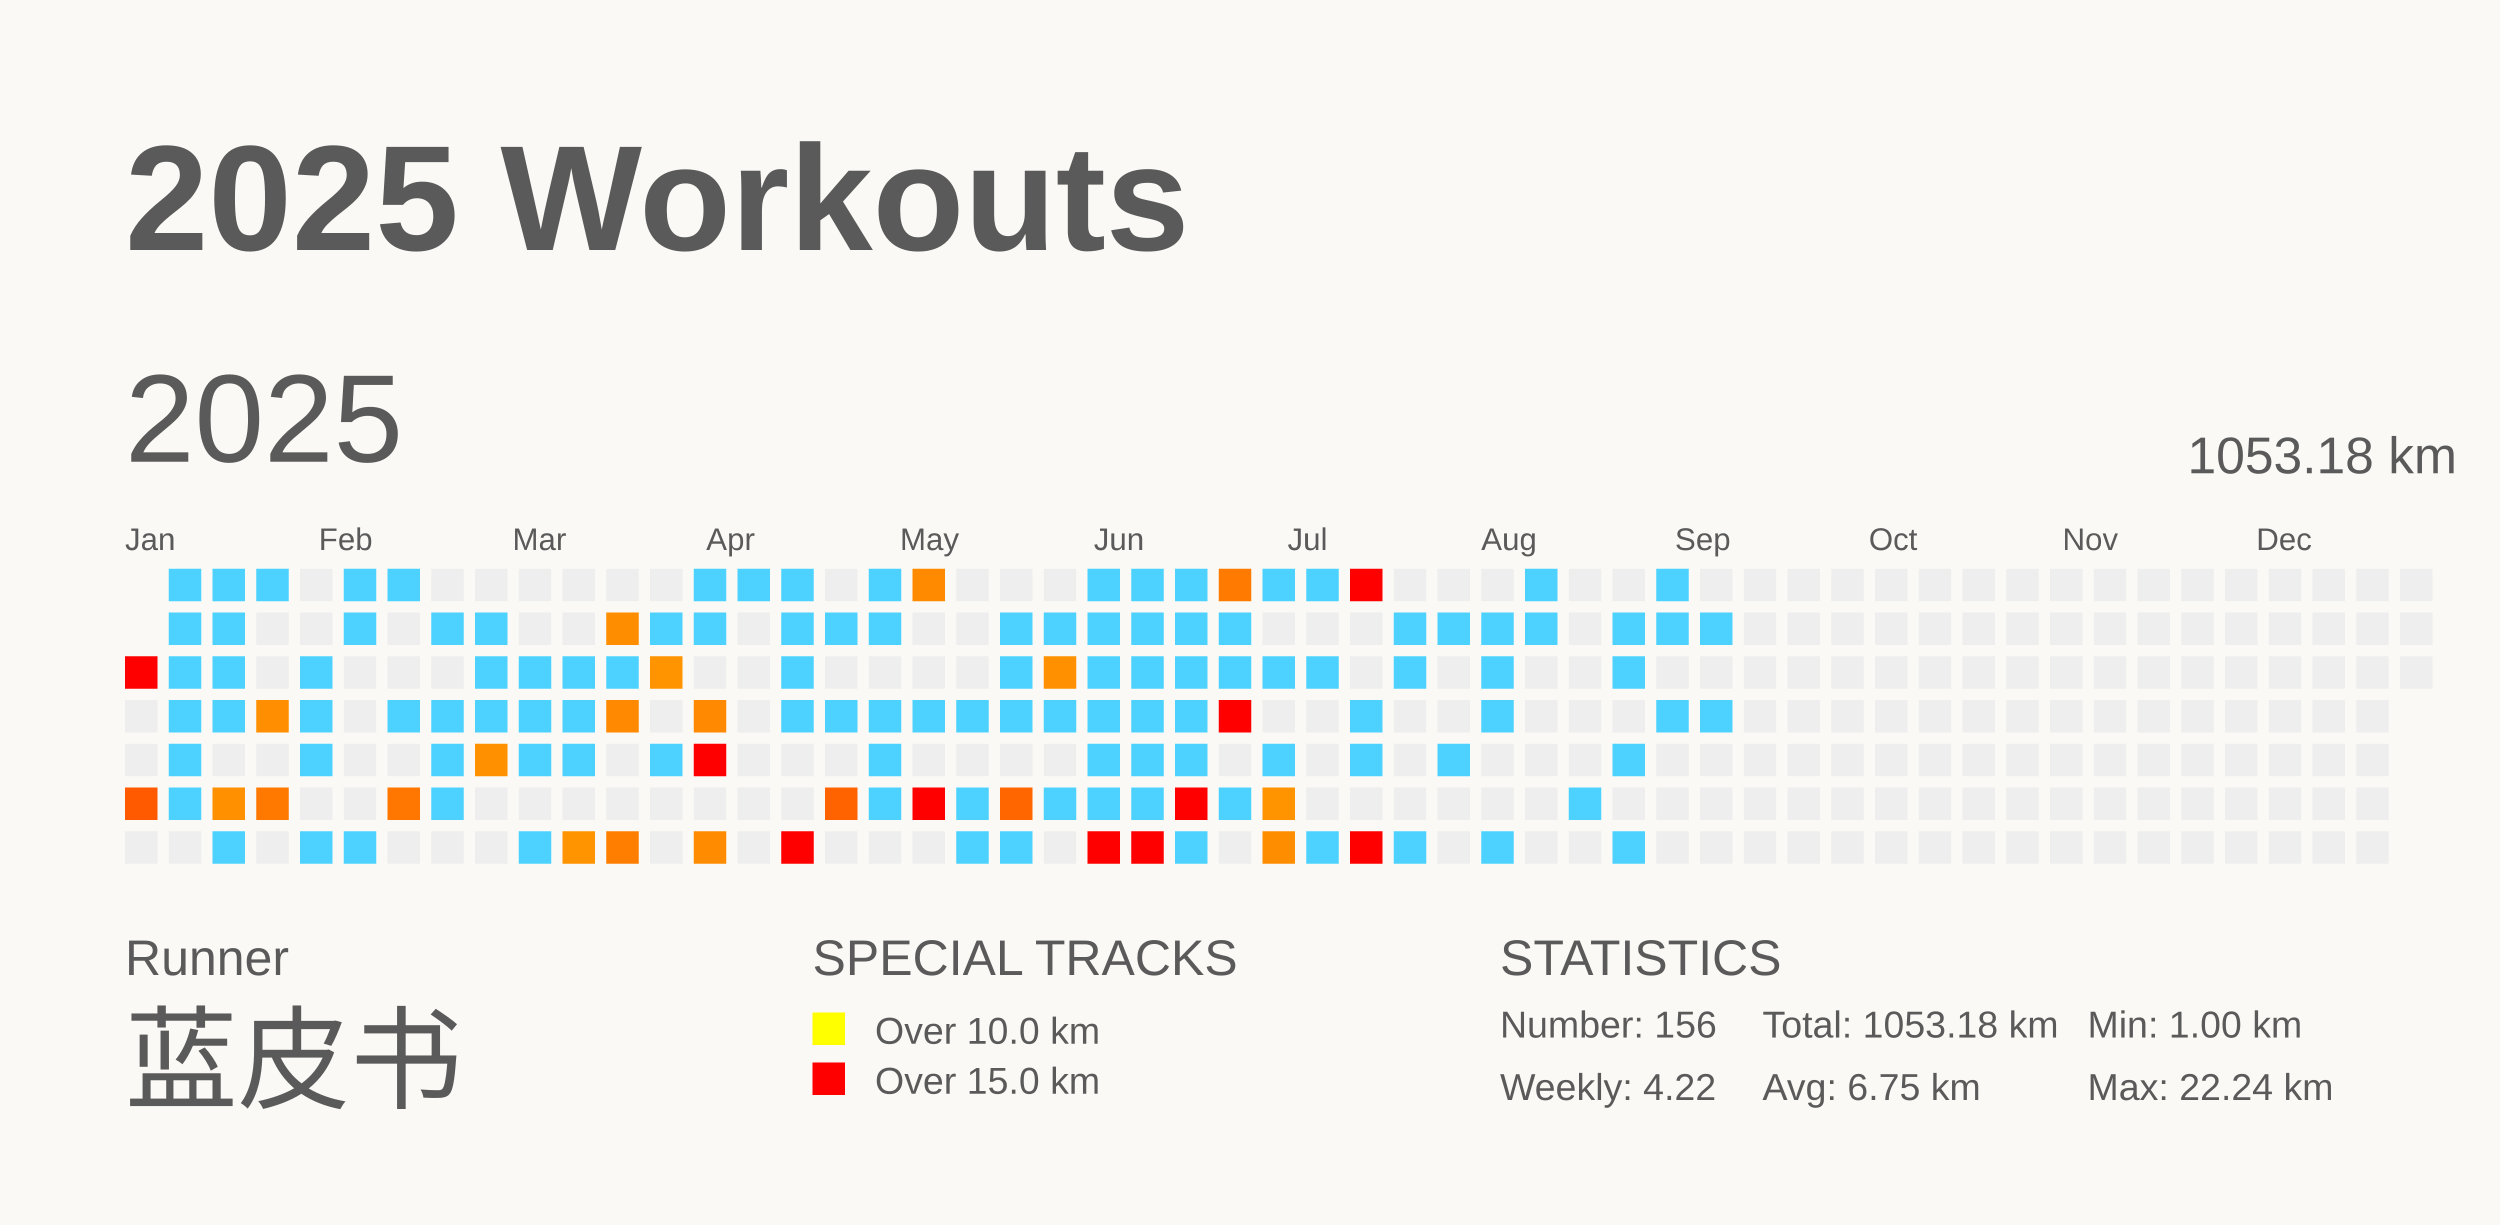
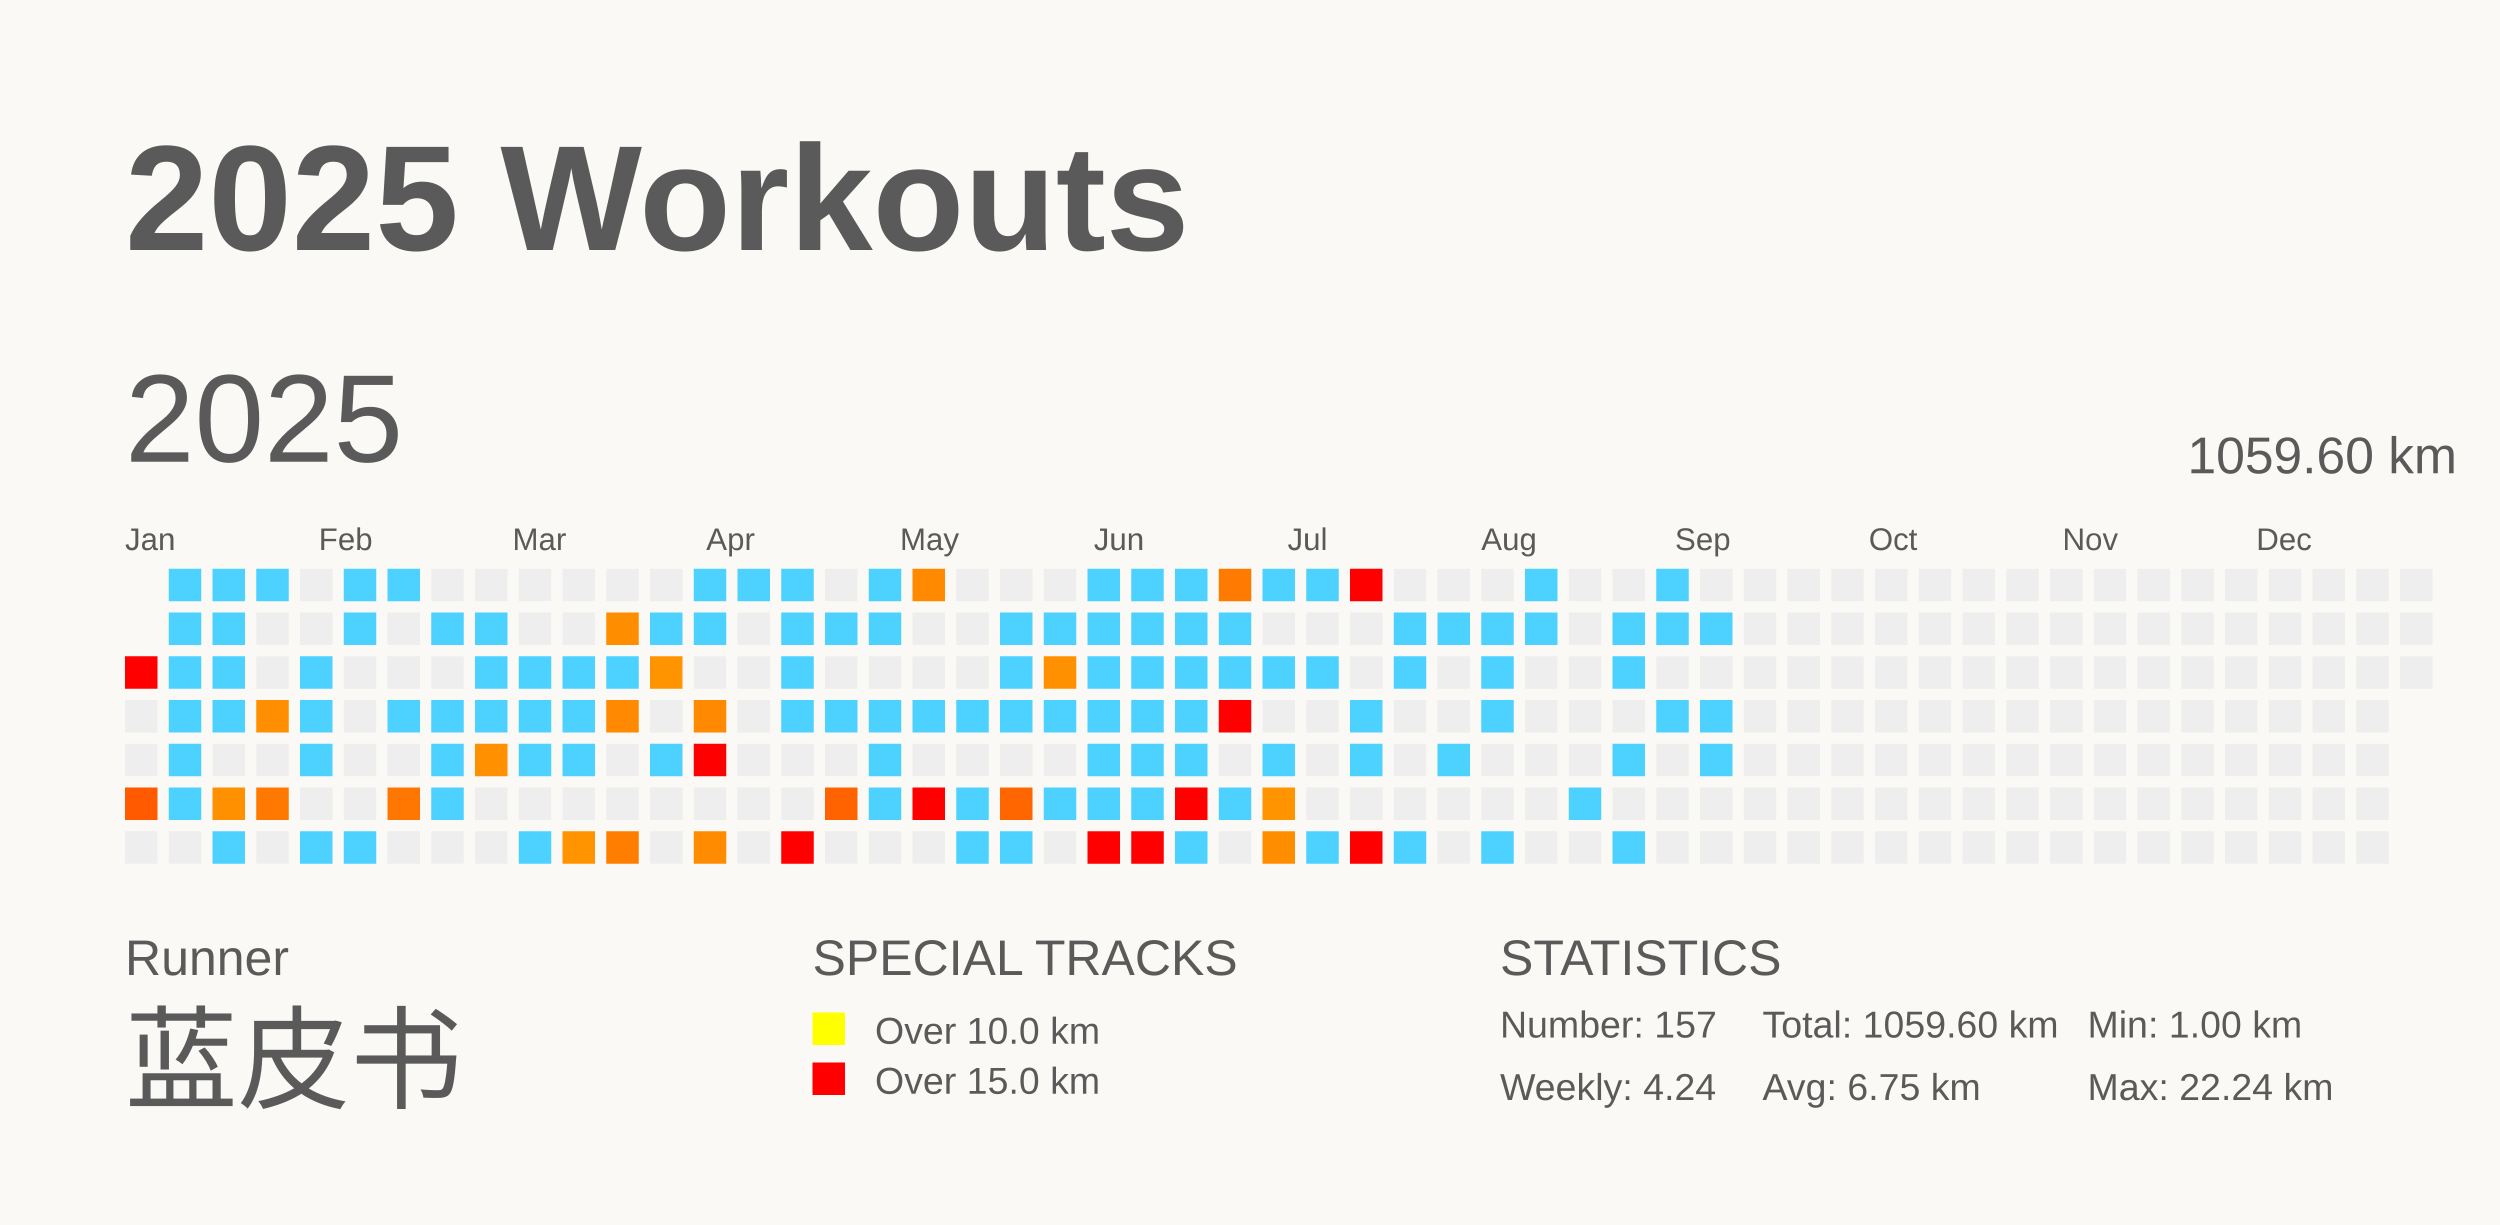
<svg xmlns="http://www.w3.org/2000/svg" baseProfile="full" height="98mm" version="1.1" viewBox="0,0,200,98" width="200mm">
  <defs />
  <rect fill="#FAF9F5" height="98" width="200" x="0" y="0" />
  <text fill="#5A5A5A" style="font-size:12px; font-family:Arial; font-weight:bold;" x="10" y="20">2025 Workouts</text>
  <text fill="#5A5A5A" style="font-size:4px; font-family:Arial" x="10" y="78">Runner</text>
  <text fill="#5A5A5A" style="font-size:9px; font-family:Arial" x="10" y="88">蓝皮书</text>
  <text fill="#5A5A5A" style="font-size:4px; font-family:Arial" x="65" y="78">SPECIAL TRACKS</text>
  <rect fill="yellow" height="2.6" width="2.6" x="65" y="81" />
  <text fill="#5A5A5A" style="font-size:3px; font-family:Arial" x="70" y="83.5">Over 10.0 km</text>
  <rect fill="red" height="2.6" width="2.6" x="65" y="85" />
  <text fill="#5A5A5A" style="font-size:3px; font-family:Arial" x="70" y="87.5">Over 15.0 km</text>
  <text fill="#5A5A5A" style="font-size:4px; font-family:Arial" x="120" y="78">STATISTICS</text>
-   <text fill="#5A5A5A" style="font-size:3px; font-family:Arial" x="120" y="83">Number: 156</text>
-   <text fill="#5A5A5A" style="font-size:3px; font-family:Arial" x="120" y="88">Weekly: 4.22</text>
-   <text fill="#5A5A5A" style="font-size:3px; font-family:Arial" x="141" y="83">Total: 1053.18 km</text>
+   <text fill="#5A5A5A" style="font-size:3px; font-family:Arial" x="120" y="83">Number: 157</text>
+   <text fill="#5A5A5A" style="font-size:3px; font-family:Arial" x="120" y="88">Weekly: 4.24</text>
+   <text fill="#5A5A5A" style="font-size:3px; font-family:Arial" x="141" y="83">Total: 1059.60 km</text>
  <text fill="#5A5A5A" style="font-size:3px; font-family:Arial" x="141" y="88">Avg: 6.75 km</text>
  <text fill="#5A5A5A" style="font-size:3px; font-family:Arial" x="167" y="83">Min: 1.00 km</text>
  <text fill="#5A5A5A" style="font-size:3px; font-family:Arial" x="167" y="88">Max: 22.24 km</text>
  <text dominant-baseline="hanging" fill="#5A5A5A" style="font-size:10.0px; font-family:Arial;" x="10" y="30">2025</text>
-   <text dominant-baseline="hanging" fill="#5A5A5A" style="font-size:4.125px; font-family:Arial;" x="175" y="35">1053.18 km</text>
+   <text dominant-baseline="hanging" fill="#5A5A5A" style="font-size:4.125px; font-family:Arial;" x="175" y="35">1059.60 km</text>
  <text fill="#5A5A5A" style="font-size:2.5px; font-family:Arial" x="10.0" y="44">Jan</text>
  <text fill="#5A5A5A" style="font-size:2.5px; font-family:Arial" x="25.5" y="44">Feb</text>
  <text fill="#5A5A5A" style="font-size:2.5px; font-family:Arial" x="41.0" y="44">Mar</text>
  <text fill="#5A5A5A" style="font-size:2.5px; font-family:Arial" x="56.5" y="44">Apr</text>
  <text fill="#5A5A5A" style="font-size:2.5px; font-family:Arial" x="72.0" y="44">May</text>
  <text fill="#5A5A5A" style="font-size:2.5px; font-family:Arial" x="87.5" y="44">Jun</text>
  <text fill="#5A5A5A" style="font-size:2.5px; font-family:Arial" x="103.0" y="44">Jul</text>
  <text fill="#5A5A5A" style="font-size:2.5px; font-family:Arial" x="118.5" y="44">Aug</text>
  <text fill="#5A5A5A" style="font-size:2.5px; font-family:Arial" x="134.0" y="44">Sep</text>
  <text fill="#5A5A5A" style="font-size:2.5px; font-family:Arial" x="149.5" y="44">Oct</text>
  <text fill="#5A5A5A" style="font-size:2.5px; font-family:Arial" x="165.0" y="44">Nov</text>
  <text fill="#5A5A5A" style="font-size:2.5px; font-family:Arial" x="180.5" y="44">Dec</text>
  <rect fill="red" height="2.6" width="2.6" x="10.0" y="52.5" />
  <rect fill="#EEEEEE" height="2.6" width="2.6" x="10.0" y="56.0" />
  <rect fill="#EEEEEE" height="2.6" width="2.6" x="10.0" y="59.5" />
  <rect fill="#ff5a00" height="2.6" width="2.6" x="10.0" y="63.0" />
  <rect fill="#EEEEEE" height="2.6" width="2.6" x="10.0" y="66.5" />
  <rect fill="#4dd2ff" height="2.6" width="2.6" x="13.5" y="45.5" />
  <rect fill="#4dd2ff" height="2.6" width="2.6" x="13.5" y="49.0" />
  <rect fill="#4dd2ff" height="2.6" width="2.6" x="13.5" y="52.5" />
  <rect fill="#4dd2ff" height="2.6" width="2.6" x="13.5" y="56.0" />
  <rect fill="#4dd2ff" height="2.6" width="2.6" x="13.5" y="59.5" />
  <rect fill="#4dd2ff" height="2.6" width="2.6" x="13.5" y="63.0" />
  <rect fill="#EEEEEE" height="2.6" width="2.6" x="13.5" y="66.5" />
  <rect fill="#4dd2ff" height="2.6" width="2.6" x="17.0" y="45.5" />
  <rect fill="#4dd2ff" height="2.6" width="2.6" x="17.0" y="49.0" />
  <rect fill="#4dd2ff" height="2.6" width="2.6" x="17.0" y="52.5" />
  <rect fill="#4dd2ff" height="2.6" width="2.6" x="17.0" y="56.0" />
  <rect fill="#EEEEEE" height="2.6" width="2.6" x="17.0" y="59.5" />
  <rect fill="#ff9000" height="2.6" width="2.6" x="17.0" y="63.0" />
  <rect fill="#4dd2ff" height="2.6" width="2.6" x="17.0" y="66.5" />
  <rect fill="#4dd2ff" height="2.6" width="2.6" x="20.5" y="45.5" />
  <rect fill="#EEEEEE" height="2.6" width="2.6" x="20.5" y="49.0" />
  <rect fill="#EEEEEE" height="2.6" width="2.6" x="20.5" y="52.5" />
  <rect fill="#ff8f00" height="2.6" width="2.6" x="20.5" y="56.0" />
  <rect fill="#EEEEEE" height="2.6" width="2.6" x="20.5" y="59.5" />
  <rect fill="#ff7800" height="2.6" width="2.6" x="20.5" y="63.0" />
  <rect fill="#EEEEEE" height="2.6" width="2.6" x="20.5" y="66.5" />
  <rect fill="#EEEEEE" height="2.6" width="2.6" x="24.0" y="45.5" />
  <rect fill="#EEEEEE" height="2.6" width="2.6" x="24.0" y="49.0" />
  <rect fill="#4dd2ff" height="2.6" width="2.6" x="24.0" y="52.5" />
  <rect fill="#4dd2ff" height="2.6" width="2.6" x="24.0" y="56.0" />
  <rect fill="#4dd2ff" height="2.6" width="2.6" x="24.0" y="59.5" />
  <rect fill="#EEEEEE" height="2.6" width="2.6" x="24.0" y="63.0" />
  <rect fill="#4dd2ff" height="2.6" width="2.6" x="24.0" y="66.5" />
  <rect fill="#4dd2ff" height="2.6" width="2.6" x="27.5" y="45.5" />
  <rect fill="#4dd2ff" height="2.6" width="2.6" x="27.5" y="49.0" />
  <rect fill="#EEEEEE" height="2.6" width="2.6" x="27.5" y="52.5" />
  <rect fill="#EEEEEE" height="2.6" width="2.6" x="27.5" y="56.0" />
  <rect fill="#EEEEEE" height="2.6" width="2.6" x="27.5" y="59.5" />
  <rect fill="#EEEEEE" height="2.6" width="2.6" x="27.5" y="63.0" />
  <rect fill="#4dd2ff" height="2.6" width="2.6" x="27.5" y="66.5" />
  <rect fill="#4dd2ff" height="2.6" width="2.6" x="31.0" y="45.5" />
  <rect fill="#EEEEEE" height="2.6" width="2.6" x="31.0" y="49.0" />
  <rect fill="#EEEEEE" height="2.6" width="2.6" x="31.0" y="52.5" />
  <rect fill="#4dd2ff" height="2.6" width="2.6" x="31.0" y="56.0" />
  <rect fill="#EEEEEE" height="2.6" width="2.6" x="31.0" y="59.5" />
  <rect fill="#ff7700" height="2.6" width="2.6" x="31.0" y="63.0" />
  <rect fill="#EEEEEE" height="2.6" width="2.6" x="31.0" y="66.5" />
  <rect fill="#EEEEEE" height="2.6" width="2.6" x="34.5" y="45.5" />
  <rect fill="#4dd2ff" height="2.6" width="2.6" x="34.5" y="49.0" />
  <rect fill="#EEEEEE" height="2.6" width="2.6" x="34.5" y="52.5" />
  <rect fill="#4dd2ff" height="2.6" width="2.6" x="34.5" y="56.0" />
  <rect fill="#4dd2ff" height="2.6" width="2.6" x="34.5" y="59.5" />
  <rect fill="#4dd2ff" height="2.6" width="2.6" x="34.5" y="63.0" />
  <rect fill="#EEEEEE" height="2.6" width="2.6" x="34.5" y="66.5" />
  <rect fill="#EEEEEE" height="2.6" width="2.6" x="38.0" y="45.5" />
  <rect fill="#4dd2ff" height="2.6" width="2.6" x="38.0" y="49.0" />
  <rect fill="#4dd2ff" height="2.6" width="2.6" x="38.0" y="52.5" />
  <rect fill="#4dd2ff" height="2.6" width="2.6" x="38.0" y="56.0" />
  <rect fill="#ff9100" height="2.6" width="2.6" x="38.0" y="59.5" />
  <rect fill="#EEEEEE" height="2.6" width="2.6" x="38.0" y="63.0" />
  <rect fill="#EEEEEE" height="2.6" width="2.6" x="38.0" y="66.5" />
  <rect fill="#EEEEEE" height="2.6" width="2.6" x="41.5" y="45.5" />
  <rect fill="#EEEEEE" height="2.6" width="2.6" x="41.5" y="49.0" />
  <rect fill="#4dd2ff" height="2.6" width="2.6" x="41.5" y="52.5" />
  <rect fill="#4dd2ff" height="2.6" width="2.6" x="41.5" y="56.0" />
  <rect fill="#4dd2ff" height="2.6" width="2.6" x="41.5" y="59.5" />
  <rect fill="#EEEEEE" height="2.6" width="2.6" x="41.5" y="63.0" />
  <rect fill="#4dd2ff" height="2.6" width="2.6" x="41.5" y="66.5" />
  <rect fill="#EEEEEE" height="2.6" width="2.6" x="45.0" y="45.5" />
  <rect fill="#EEEEEE" height="2.6" width="2.6" x="45.0" y="49.0" />
  <rect fill="#4dd2ff" height="2.6" width="2.6" x="45.0" y="52.5" />
  <rect fill="#4dd2ff" height="2.6" width="2.6" x="45.0" y="56.0" />
  <rect fill="#4dd2ff" height="2.6" width="2.6" x="45.0" y="59.5" />
  <rect fill="#EEEEEE" height="2.6" width="2.6" x="45.0" y="63.0" />
  <rect fill="#ff9300" height="2.6" width="2.6" x="45.0" y="66.5" />
  <rect fill="#EEEEEE" height="2.6" width="2.6" x="48.5" y="45.5" />
  <rect fill="#ff8d00" height="2.6" width="2.6" x="48.5" y="49.0" />
  <rect fill="#4dd2ff" height="2.6" width="2.6" x="48.5" y="52.5" />
  <rect fill="#ff8900" height="2.6" width="2.6" x="48.5" y="56.0" />
  <rect fill="#EEEEEE" height="2.6" width="2.6" x="48.5" y="59.5" />
  <rect fill="#EEEEEE" height="2.6" width="2.6" x="48.5" y="63.0" />
  <rect fill="#ff7e00" height="2.6" width="2.6" x="48.5" y="66.5" />
  <rect fill="#EEEEEE" height="2.6" width="2.6" x="52.0" y="45.5" />
  <rect fill="#4dd2ff" height="2.6" width="2.6" x="52.0" y="49.0" />
  <rect fill="#ff9300" height="2.6" width="2.6" x="52.0" y="52.5" />
  <rect fill="#EEEEEE" height="2.6" width="2.6" x="52.0" y="56.0" />
  <rect fill="#4dd2ff" height="2.6" width="2.6" x="52.0" y="59.5" />
  <rect fill="#EEEEEE" height="2.6" width="2.6" x="52.0" y="63.0" />
  <rect fill="#EEEEEE" height="2.6" width="2.6" x="52.0" y="66.5" />
  <rect fill="#4dd2ff" height="2.6" width="2.6" x="55.5" y="45.5" />
  <rect fill="#4dd2ff" height="2.6" width="2.6" x="55.5" y="49.0" />
  <rect fill="#EEEEEE" height="2.6" width="2.6" x="55.5" y="52.5" />
  <rect fill="#ff8900" height="2.6" width="2.6" x="55.5" y="56.0" />
  <rect fill="red" height="2.6" width="2.6" x="55.5" y="59.5" />
  <rect fill="#EEEEEE" height="2.6" width="2.6" x="55.5" y="63.0" />
  <rect fill="#ff8c00" height="2.6" width="2.6" x="55.5" y="66.5" />
  <rect fill="#4dd2ff" height="2.6" width="2.6" x="59.0" y="45.5" />
  <rect fill="#EEEEEE" height="2.6" width="2.6" x="59.0" y="49.0" />
  <rect fill="#EEEEEE" height="2.6" width="2.6" x="59.0" y="52.5" />
  <rect fill="#EEEEEE" height="2.6" width="2.6" x="59.0" y="56.0" />
  <rect fill="#EEEEEE" height="2.6" width="2.6" x="59.0" y="59.5" />
  <rect fill="#EEEEEE" height="2.6" width="2.6" x="59.0" y="63.0" />
  <rect fill="#EEEEEE" height="2.6" width="2.6" x="59.0" y="66.5" />
  <rect fill="#4dd2ff" height="2.6" width="2.6" x="62.5" y="45.5" />
  <rect fill="#4dd2ff" height="2.6" width="2.6" x="62.5" y="49.0" />
  <rect fill="#4dd2ff" height="2.6" width="2.6" x="62.5" y="52.5" />
  <rect fill="#4dd2ff" height="2.6" width="2.6" x="62.5" y="56.0" />
  <rect fill="#EEEEEE" height="2.6" width="2.6" x="62.5" y="59.5" />
  <rect fill="#EEEEEE" height="2.6" width="2.6" x="62.5" y="63.0" />
  <rect fill="red" height="2.6" width="2.6" x="62.5" y="66.5" />
  <rect fill="#EEEEEE" height="2.6" width="2.6" x="66.0" y="45.5" />
  <rect fill="#4dd2ff" height="2.6" width="2.6" x="66.0" y="49.0" />
  <rect fill="#EEEEEE" height="2.6" width="2.6" x="66.0" y="52.5" />
  <rect fill="#4dd2ff" height="2.6" width="2.6" x="66.0" y="56.0" />
  <rect fill="#EEEEEE" height="2.6" width="2.6" x="66.0" y="59.5" />
  <rect fill="#ff6300" height="2.6" width="2.6" x="66.0" y="63.0" />
  <rect fill="#EEEEEE" height="2.6" width="2.6" x="66.0" y="66.5" />
  <rect fill="#4dd2ff" height="2.6" width="2.6" x="69.5" y="45.5" />
  <rect fill="#4dd2ff" height="2.6" width="2.6" x="69.5" y="49.0" />
  <rect fill="#EEEEEE" height="2.6" width="2.6" x="69.5" y="52.5" />
  <rect fill="#4dd2ff" height="2.6" width="2.6" x="69.5" y="56.0" />
  <rect fill="#4dd2ff" height="2.6" width="2.6" x="69.5" y="59.5" />
  <rect fill="#4dd2ff" height="2.6" width="2.6" x="69.5" y="63.0" />
  <rect fill="#EEEEEE" height="2.6" width="2.6" x="69.5" y="66.5" />
  <rect fill="#ff8a00" height="2.6" width="2.6" x="73.0" y="45.5" />
  <rect fill="#EEEEEE" height="2.6" width="2.6" x="73.0" y="49.0" />
  <rect fill="#EEEEEE" height="2.6" width="2.6" x="73.0" y="52.5" />
  <rect fill="#4dd2ff" height="2.6" width="2.6" x="73.0" y="56.0" />
  <rect fill="#EEEEEE" height="2.6" width="2.6" x="73.0" y="59.5" />
  <rect fill="red" height="2.6" width="2.6" x="73.0" y="63.0" />
  <rect fill="#EEEEEE" height="2.6" width="2.6" x="73.0" y="66.5" />
  <rect fill="#EEEEEE" height="2.6" width="2.6" x="76.5" y="45.5" />
  <rect fill="#EEEEEE" height="2.6" width="2.6" x="76.5" y="49.0" />
  <rect fill="#EEEEEE" height="2.6" width="2.6" x="76.5" y="52.5" />
  <rect fill="#4dd2ff" height="2.6" width="2.6" x="76.5" y="56.0" />
  <rect fill="#EEEEEE" height="2.6" width="2.6" x="76.5" y="59.5" />
  <rect fill="#4dd2ff" height="2.6" width="2.6" x="76.5" y="63.0" />
  <rect fill="#4dd2ff" height="2.6" width="2.6" x="76.5" y="66.5" />
  <rect fill="#EEEEEE" height="2.6" width="2.6" x="80.0" y="45.5" />
  <rect fill="#4dd2ff" height="2.6" width="2.6" x="80.0" y="49.0" />
  <rect fill="#4dd2ff" height="2.6" width="2.6" x="80.0" y="52.5" />
  <rect fill="#4dd2ff" height="2.6" width="2.6" x="80.0" y="56.0" />
  <rect fill="#EEEEEE" height="2.6" width="2.6" x="80.0" y="59.5" />
  <rect fill="#ff6600" height="2.6" width="2.6" x="80.0" y="63.0" />
  <rect fill="#4dd2ff" height="2.6" width="2.6" x="80.0" y="66.5" />
  <rect fill="#EEEEEE" height="2.6" width="2.6" x="83.5" y="45.5" />
  <rect fill="#4dd2ff" height="2.6" width="2.6" x="83.5" y="49.0" />
  <rect fill="#ff9100" height="2.6" width="2.6" x="83.5" y="52.5" />
  <rect fill="#4dd2ff" height="2.6" width="2.6" x="83.5" y="56.0" />
  <rect fill="#EEEEEE" height="2.6" width="2.6" x="83.5" y="59.5" />
  <rect fill="#4dd2ff" height="2.6" width="2.6" x="83.5" y="63.0" />
  <rect fill="#EEEEEE" height="2.6" width="2.6" x="83.5" y="66.5" />
  <rect fill="#4dd2ff" height="2.6" width="2.6" x="87.0" y="45.5" />
  <rect fill="#4dd2ff" height="2.6" width="2.6" x="87.0" y="49.0" />
  <rect fill="#4dd2ff" height="2.6" width="2.6" x="87.0" y="52.5" />
  <rect fill="#4dd2ff" height="2.6" width="2.6" x="87.0" y="56.0" />
  <rect fill="#4dd2ff" height="2.6" width="2.6" x="87.0" y="59.5" />
  <rect fill="#4dd2ff" height="2.6" width="2.6" x="87.0" y="63.0" />
  <rect fill="red" height="2.6" width="2.6" x="87.0" y="66.5" />
  <rect fill="#4dd2ff" height="2.6" width="2.6" x="90.5" y="45.5" />
  <rect fill="#4dd2ff" height="2.6" width="2.6" x="90.5" y="49.0" />
  <rect fill="#4dd2ff" height="2.6" width="2.6" x="90.5" y="52.5" />
  <rect fill="#4dd2ff" height="2.6" width="2.6" x="90.5" y="56.0" />
  <rect fill="#4dd2ff" height="2.6" width="2.6" x="90.5" y="59.5" />
  <rect fill="#4dd2ff" height="2.6" width="2.6" x="90.5" y="63.0" />
  <rect fill="red" height="2.6" width="2.6" x="90.5" y="66.5" />
  <rect fill="#4dd2ff" height="2.6" width="2.6" x="94.0" y="45.5" />
  <rect fill="#4dd2ff" height="2.6" width="2.6" x="94.0" y="49.0" />
  <rect fill="#4dd2ff" height="2.6" width="2.6" x="94.0" y="52.5" />
  <rect fill="#4dd2ff" height="2.6" width="2.6" x="94.0" y="56.0" />
  <rect fill="#4dd2ff" height="2.6" width="2.6" x="94.0" y="59.5" />
  <rect fill="red" height="2.6" width="2.6" x="94.0" y="63.0" />
  <rect fill="#4dd2ff" height="2.6" width="2.6" x="94.0" y="66.5" />
  <rect fill="#ff7a00" height="2.6" width="2.6" x="97.5" y="45.5" />
  <rect fill="#4dd2ff" height="2.6" width="2.6" x="97.5" y="49.0" />
  <rect fill="#4dd2ff" height="2.6" width="2.6" x="97.5" y="52.5" />
  <rect fill="red" height="2.6" width="2.6" x="97.5" y="56.0" />
  <rect fill="#EEEEEE" height="2.6" width="2.6" x="97.5" y="59.5" />
  <rect fill="#4dd2ff" height="2.6" width="2.6" x="97.5" y="63.0" />
  <rect fill="#EEEEEE" height="2.6" width="2.6" x="97.5" y="66.5" />
  <rect fill="#4dd2ff" height="2.6" width="2.6" x="101.0" y="45.5" />
  <rect fill="#EEEEEE" height="2.6" width="2.6" x="101.0" y="49.0" />
  <rect fill="#4dd2ff" height="2.6" width="2.6" x="101.0" y="52.5" />
  <rect fill="#EEEEEE" height="2.6" width="2.6" x="101.0" y="56.0" />
  <rect fill="#4dd2ff" height="2.6" width="2.6" x="101.0" y="59.5" />
  <rect fill="#ff9300" height="2.6" width="2.6" x="101.0" y="63.0" />
  <rect fill="#ff8d00" height="2.6" width="2.6" x="101.0" y="66.5" />
  <rect fill="#4dd2ff" height="2.6" width="2.6" x="104.5" y="45.5" />
  <rect fill="#EEEEEE" height="2.6" width="2.6" x="104.5" y="49.0" />
  <rect fill="#4dd2ff" height="2.6" width="2.6" x="104.5" y="52.5" />
  <rect fill="#EEEEEE" height="2.6" width="2.6" x="104.5" y="56.0" />
  <rect fill="#EEEEEE" height="2.6" width="2.6" x="104.5" y="59.5" />
  <rect fill="#EEEEEE" height="2.6" width="2.6" x="104.5" y="63.0" />
  <rect fill="#4dd2ff" height="2.6" width="2.6" x="104.5" y="66.5" />
  <rect fill="red" height="2.6" width="2.6" x="108.0" y="45.5" />
  <rect fill="#EEEEEE" height="2.6" width="2.6" x="108.0" y="49.0" />
  <rect fill="#EEEEEE" height="2.6" width="2.6" x="108.0" y="52.5" />
  <rect fill="#4dd2ff" height="2.6" width="2.6" x="108.0" y="56.0" />
  <rect fill="#4dd2ff" height="2.6" width="2.6" x="108.0" y="59.5" />
  <rect fill="#EEEEEE" height="2.6" width="2.6" x="108.0" y="63.0" />
  <rect fill="red" height="2.6" width="2.6" x="108.0" y="66.5" />
  <rect fill="#EEEEEE" height="2.6" width="2.6" x="111.5" y="45.5" />
  <rect fill="#4dd2ff" height="2.6" width="2.6" x="111.5" y="49.0" />
  <rect fill="#4dd2ff" height="2.6" width="2.6" x="111.5" y="52.5" />
  <rect fill="#EEEEEE" height="2.6" width="2.6" x="111.5" y="56.0" />
  <rect fill="#EEEEEE" height="2.6" width="2.6" x="111.5" y="59.5" />
  <rect fill="#EEEEEE" height="2.6" width="2.6" x="111.5" y="63.0" />
  <rect fill="#4dd2ff" height="2.6" width="2.6" x="111.5" y="66.5" />
  <rect fill="#EEEEEE" height="2.6" width="2.6" x="115.0" y="45.5" />
  <rect fill="#4dd2ff" height="2.6" width="2.6" x="115.0" y="49.0" />
  <rect fill="#EEEEEE" height="2.6" width="2.6" x="115.0" y="52.5" />
  <rect fill="#EEEEEE" height="2.6" width="2.6" x="115.0" y="56.0" />
  <rect fill="#4dd2ff" height="2.6" width="2.6" x="115.0" y="59.5" />
  <rect fill="#EEEEEE" height="2.6" width="2.6" x="115.0" y="63.0" />
  <rect fill="#EEEEEE" height="2.6" width="2.6" x="115.0" y="66.5" />
  <rect fill="#EEEEEE" height="2.6" width="2.6" x="118.5" y="45.5" />
  <rect fill="#4dd2ff" height="2.6" width="2.6" x="118.5" y="49.0" />
  <rect fill="#4dd2ff" height="2.6" width="2.6" x="118.5" y="52.5" />
  <rect fill="#4dd2ff" height="2.6" width="2.6" x="118.5" y="56.0" />
  <rect fill="#EEEEEE" height="2.6" width="2.6" x="118.5" y="59.5" />
  <rect fill="#EEEEEE" height="2.6" width="2.6" x="118.5" y="63.0" />
  <rect fill="#4dd2ff" height="2.6" width="2.6" x="118.5" y="66.5" />
  <rect fill="#4dd2ff" height="2.6" width="2.6" x="122.0" y="45.5" />
  <rect fill="#4dd2ff" height="2.6" width="2.6" x="122.0" y="49.0" />
  <rect fill="#EEEEEE" height="2.6" width="2.6" x="122.0" y="52.5" />
  <rect fill="#EEEEEE" height="2.6" width="2.6" x="122.0" y="56.0" />
  <rect fill="#EEEEEE" height="2.6" width="2.6" x="122.0" y="59.5" />
  <rect fill="#EEEEEE" height="2.6" width="2.6" x="122.0" y="63.0" />
  <rect fill="#EEEEEE" height="2.6" width="2.6" x="122.0" y="66.5" />
  <rect fill="#EEEEEE" height="2.6" width="2.6" x="125.5" y="45.5" />
  <rect fill="#EEEEEE" height="2.6" width="2.6" x="125.5" y="49.0" />
  <rect fill="#EEEEEE" height="2.6" width="2.6" x="125.5" y="52.5" />
  <rect fill="#EEEEEE" height="2.6" width="2.6" x="125.5" y="56.0" />
  <rect fill="#EEEEEE" height="2.6" width="2.6" x="125.5" y="59.5" />
  <rect fill="#4dd2ff" height="2.6" width="2.6" x="125.5" y="63.0" />
  <rect fill="#EEEEEE" height="2.6" width="2.6" x="125.5" y="66.5" />
  <rect fill="#EEEEEE" height="2.6" width="2.6" x="129.0" y="45.5" />
  <rect fill="#4dd2ff" height="2.6" width="2.6" x="129.0" y="49.0" />
  <rect fill="#4dd2ff" height="2.6" width="2.6" x="129.0" y="52.5" />
  <rect fill="#EEEEEE" height="2.6" width="2.6" x="129.0" y="56.0" />
  <rect fill="#4dd2ff" height="2.6" width="2.6" x="129.0" y="59.5" />
  <rect fill="#EEEEEE" height="2.6" width="2.6" x="129.0" y="63.0" />
  <rect fill="#4dd2ff" height="2.6" width="2.6" x="129.0" y="66.5" />
  <rect fill="#4dd2ff" height="2.6" width="2.6" x="132.5" y="45.5" />
  <rect fill="#4dd2ff" height="2.6" width="2.6" x="132.5" y="49.0" />
  <rect fill="#EEEEEE" height="2.6" width="2.6" x="132.5" y="52.5" />
  <rect fill="#4dd2ff" height="2.6" width="2.6" x="132.5" y="56.0" />
  <rect fill="#EEEEEE" height="2.6" width="2.6" x="132.5" y="59.5" />
  <rect fill="#EEEEEE" height="2.6" width="2.6" x="132.5" y="63.0" />
  <rect fill="#EEEEEE" height="2.6" width="2.6" x="132.5" y="66.5" />
  <rect fill="#EEEEEE" height="2.6" width="2.6" x="136.0" y="45.5" />
  <rect fill="#4dd2ff" height="2.6" width="2.6" x="136.0" y="49.0" />
  <rect fill="#EEEEEE" height="2.6" width="2.6" x="136.0" y="52.5" />
  <rect fill="#4dd2ff" height="2.6" width="2.6" x="136.0" y="56.0" />
-   <rect fill="#EEEEEE" height="2.6" width="2.6" x="136.0" y="59.5" />
+   <rect fill="#4dd2ff" height="2.6" width="2.6" x="136.0" y="59.5" />
  <rect fill="#EEEEEE" height="2.6" width="2.6" x="136.0" y="63.0" />
  <rect fill="#EEEEEE" height="2.6" width="2.6" x="136.0" y="66.5" />
  <rect fill="#EEEEEE" height="2.6" width="2.6" x="139.5" y="45.5" />
  <rect fill="#EEEEEE" height="2.6" width="2.6" x="139.5" y="49.0" />
  <rect fill="#EEEEEE" height="2.6" width="2.6" x="139.5" y="52.5" />
  <rect fill="#EEEEEE" height="2.6" width="2.6" x="139.5" y="56.0" />
  <rect fill="#EEEEEE" height="2.6" width="2.6" x="139.5" y="59.5" />
  <rect fill="#EEEEEE" height="2.6" width="2.6" x="139.5" y="63.0" />
  <rect fill="#EEEEEE" height="2.6" width="2.6" x="139.5" y="66.5" />
  <rect fill="#EEEEEE" height="2.6" width="2.6" x="143.0" y="45.5" />
  <rect fill="#EEEEEE" height="2.6" width="2.6" x="143.0" y="49.0" />
  <rect fill="#EEEEEE" height="2.6" width="2.6" x="143.0" y="52.5" />
  <rect fill="#EEEEEE" height="2.6" width="2.6" x="143.0" y="56.0" />
  <rect fill="#EEEEEE" height="2.6" width="2.6" x="143.0" y="59.5" />
  <rect fill="#EEEEEE" height="2.6" width="2.6" x="143.0" y="63.0" />
  <rect fill="#EEEEEE" height="2.6" width="2.6" x="143.0" y="66.5" />
  <rect fill="#EEEEEE" height="2.6" width="2.6" x="146.5" y="45.5" />
  <rect fill="#EEEEEE" height="2.6" width="2.6" x="146.5" y="49.0" />
  <rect fill="#EEEEEE" height="2.6" width="2.6" x="146.5" y="52.5" />
  <rect fill="#EEEEEE" height="2.6" width="2.6" x="146.5" y="56.0" />
  <rect fill="#EEEEEE" height="2.6" width="2.6" x="146.5" y="59.5" />
  <rect fill="#EEEEEE" height="2.6" width="2.6" x="146.5" y="63.0" />
  <rect fill="#EEEEEE" height="2.6" width="2.6" x="146.5" y="66.5" />
  <rect fill="#EEEEEE" height="2.6" width="2.6" x="150.0" y="45.5" />
  <rect fill="#EEEEEE" height="2.6" width="2.6" x="150.0" y="49.0" />
  <rect fill="#EEEEEE" height="2.6" width="2.6" x="150.0" y="52.5" />
  <rect fill="#EEEEEE" height="2.6" width="2.6" x="150.0" y="56.0" />
  <rect fill="#EEEEEE" height="2.6" width="2.6" x="150.0" y="59.5" />
  <rect fill="#EEEEEE" height="2.6" width="2.6" x="150.0" y="63.0" />
  <rect fill="#EEEEEE" height="2.6" width="2.6" x="150.0" y="66.5" />
  <rect fill="#EEEEEE" height="2.6" width="2.6" x="153.5" y="45.5" />
  <rect fill="#EEEEEE" height="2.6" width="2.6" x="153.5" y="49.0" />
  <rect fill="#EEEEEE" height="2.6" width="2.6" x="153.5" y="52.5" />
  <rect fill="#EEEEEE" height="2.6" width="2.6" x="153.5" y="56.0" />
  <rect fill="#EEEEEE" height="2.6" width="2.6" x="153.5" y="59.5" />
  <rect fill="#EEEEEE" height="2.6" width="2.6" x="153.5" y="63.0" />
  <rect fill="#EEEEEE" height="2.6" width="2.6" x="153.5" y="66.5" />
  <rect fill="#EEEEEE" height="2.6" width="2.6" x="157.0" y="45.5" />
  <rect fill="#EEEEEE" height="2.6" width="2.6" x="157.0" y="49.0" />
  <rect fill="#EEEEEE" height="2.6" width="2.6" x="157.0" y="52.5" />
  <rect fill="#EEEEEE" height="2.6" width="2.6" x="157.0" y="56.0" />
  <rect fill="#EEEEEE" height="2.6" width="2.6" x="157.0" y="59.5" />
  <rect fill="#EEEEEE" height="2.6" width="2.6" x="157.0" y="63.0" />
  <rect fill="#EEEEEE" height="2.6" width="2.6" x="157.0" y="66.5" />
  <rect fill="#EEEEEE" height="2.6" width="2.6" x="160.5" y="45.5" />
  <rect fill="#EEEEEE" height="2.6" width="2.6" x="160.5" y="49.0" />
  <rect fill="#EEEEEE" height="2.6" width="2.6" x="160.5" y="52.5" />
  <rect fill="#EEEEEE" height="2.6" width="2.6" x="160.5" y="56.0" />
  <rect fill="#EEEEEE" height="2.6" width="2.6" x="160.5" y="59.5" />
  <rect fill="#EEEEEE" height="2.6" width="2.6" x="160.5" y="63.0" />
  <rect fill="#EEEEEE" height="2.6" width="2.6" x="160.5" y="66.5" />
  <rect fill="#EEEEEE" height="2.6" width="2.6" x="164.0" y="45.5" />
  <rect fill="#EEEEEE" height="2.6" width="2.6" x="164.0" y="49.0" />
  <rect fill="#EEEEEE" height="2.6" width="2.6" x="164.0" y="52.5" />
  <rect fill="#EEEEEE" height="2.6" width="2.6" x="164.0" y="56.0" />
  <rect fill="#EEEEEE" height="2.6" width="2.6" x="164.0" y="59.5" />
  <rect fill="#EEEEEE" height="2.6" width="2.6" x="164.0" y="63.0" />
  <rect fill="#EEEEEE" height="2.6" width="2.6" x="164.0" y="66.5" />
  <rect fill="#EEEEEE" height="2.6" width="2.6" x="167.5" y="45.5" />
  <rect fill="#EEEEEE" height="2.6" width="2.6" x="167.5" y="49.0" />
  <rect fill="#EEEEEE" height="2.6" width="2.6" x="167.5" y="52.5" />
  <rect fill="#EEEEEE" height="2.6" width="2.6" x="167.5" y="56.0" />
  <rect fill="#EEEEEE" height="2.6" width="2.6" x="167.5" y="59.5" />
  <rect fill="#EEEEEE" height="2.6" width="2.6" x="167.5" y="63.0" />
  <rect fill="#EEEEEE" height="2.6" width="2.6" x="167.5" y="66.5" />
  <rect fill="#EEEEEE" height="2.6" width="2.6" x="171.0" y="45.5" />
  <rect fill="#EEEEEE" height="2.6" width="2.6" x="171.0" y="49.0" />
  <rect fill="#EEEEEE" height="2.6" width="2.6" x="171.0" y="52.5" />
  <rect fill="#EEEEEE" height="2.6" width="2.6" x="171.0" y="56.0" />
  <rect fill="#EEEEEE" height="2.6" width="2.6" x="171.0" y="59.5" />
  <rect fill="#EEEEEE" height="2.6" width="2.6" x="171.0" y="63.0" />
  <rect fill="#EEEEEE" height="2.6" width="2.6" x="171.0" y="66.5" />
  <rect fill="#EEEEEE" height="2.6" width="2.6" x="174.5" y="45.5" />
  <rect fill="#EEEEEE" height="2.6" width="2.6" x="174.5" y="49.0" />
  <rect fill="#EEEEEE" height="2.6" width="2.6" x="174.5" y="52.5" />
  <rect fill="#EEEEEE" height="2.6" width="2.6" x="174.5" y="56.0" />
  <rect fill="#EEEEEE" height="2.6" width="2.6" x="174.5" y="59.5" />
  <rect fill="#EEEEEE" height="2.6" width="2.6" x="174.5" y="63.0" />
  <rect fill="#EEEEEE" height="2.6" width="2.6" x="174.5" y="66.5" />
  <rect fill="#EEEEEE" height="2.6" width="2.6" x="178.0" y="45.5" />
  <rect fill="#EEEEEE" height="2.6" width="2.6" x="178.0" y="49.0" />
  <rect fill="#EEEEEE" height="2.6" width="2.6" x="178.0" y="52.5" />
  <rect fill="#EEEEEE" height="2.6" width="2.6" x="178.0" y="56.0" />
  <rect fill="#EEEEEE" height="2.6" width="2.6" x="178.0" y="59.5" />
  <rect fill="#EEEEEE" height="2.6" width="2.6" x="178.0" y="63.0" />
  <rect fill="#EEEEEE" height="2.6" width="2.6" x="178.0" y="66.5" />
  <rect fill="#EEEEEE" height="2.6" width="2.6" x="181.5" y="45.5" />
  <rect fill="#EEEEEE" height="2.6" width="2.6" x="181.5" y="49.0" />
  <rect fill="#EEEEEE" height="2.6" width="2.6" x="181.5" y="52.5" />
  <rect fill="#EEEEEE" height="2.6" width="2.6" x="181.5" y="56.0" />
  <rect fill="#EEEEEE" height="2.6" width="2.6" x="181.5" y="59.5" />
  <rect fill="#EEEEEE" height="2.6" width="2.6" x="181.5" y="63.0" />
  <rect fill="#EEEEEE" height="2.6" width="2.6" x="181.5" y="66.5" />
  <rect fill="#EEEEEE" height="2.6" width="2.6" x="185.0" y="45.5" />
  <rect fill="#EEEEEE" height="2.6" width="2.6" x="185.0" y="49.0" />
  <rect fill="#EEEEEE" height="2.6" width="2.6" x="185.0" y="52.5" />
  <rect fill="#EEEEEE" height="2.6" width="2.6" x="185.0" y="56.0" />
  <rect fill="#EEEEEE" height="2.6" width="2.6" x="185.0" y="59.5" />
  <rect fill="#EEEEEE" height="2.6" width="2.6" x="185.0" y="63.0" />
  <rect fill="#EEEEEE" height="2.6" width="2.6" x="185.0" y="66.5" />
  <rect fill="#EEEEEE" height="2.6" width="2.6" x="188.5" y="45.5" />
  <rect fill="#EEEEEE" height="2.6" width="2.6" x="188.5" y="49.0" />
  <rect fill="#EEEEEE" height="2.6" width="2.6" x="188.5" y="52.5" />
  <rect fill="#EEEEEE" height="2.6" width="2.6" x="188.5" y="56.0" />
  <rect fill="#EEEEEE" height="2.6" width="2.6" x="188.5" y="59.5" />
  <rect fill="#EEEEEE" height="2.6" width="2.6" x="188.5" y="63.0" />
  <rect fill="#EEEEEE" height="2.6" width="2.6" x="188.5" y="66.5" />
  <rect fill="#EEEEEE" height="2.6" width="2.6" x="192.0" y="45.5" />
  <rect fill="#EEEEEE" height="2.6" width="2.6" x="192.0" y="49.0" />
  <rect fill="#EEEEEE" height="2.6" width="2.6" x="192.0" y="52.5" />
</svg>
